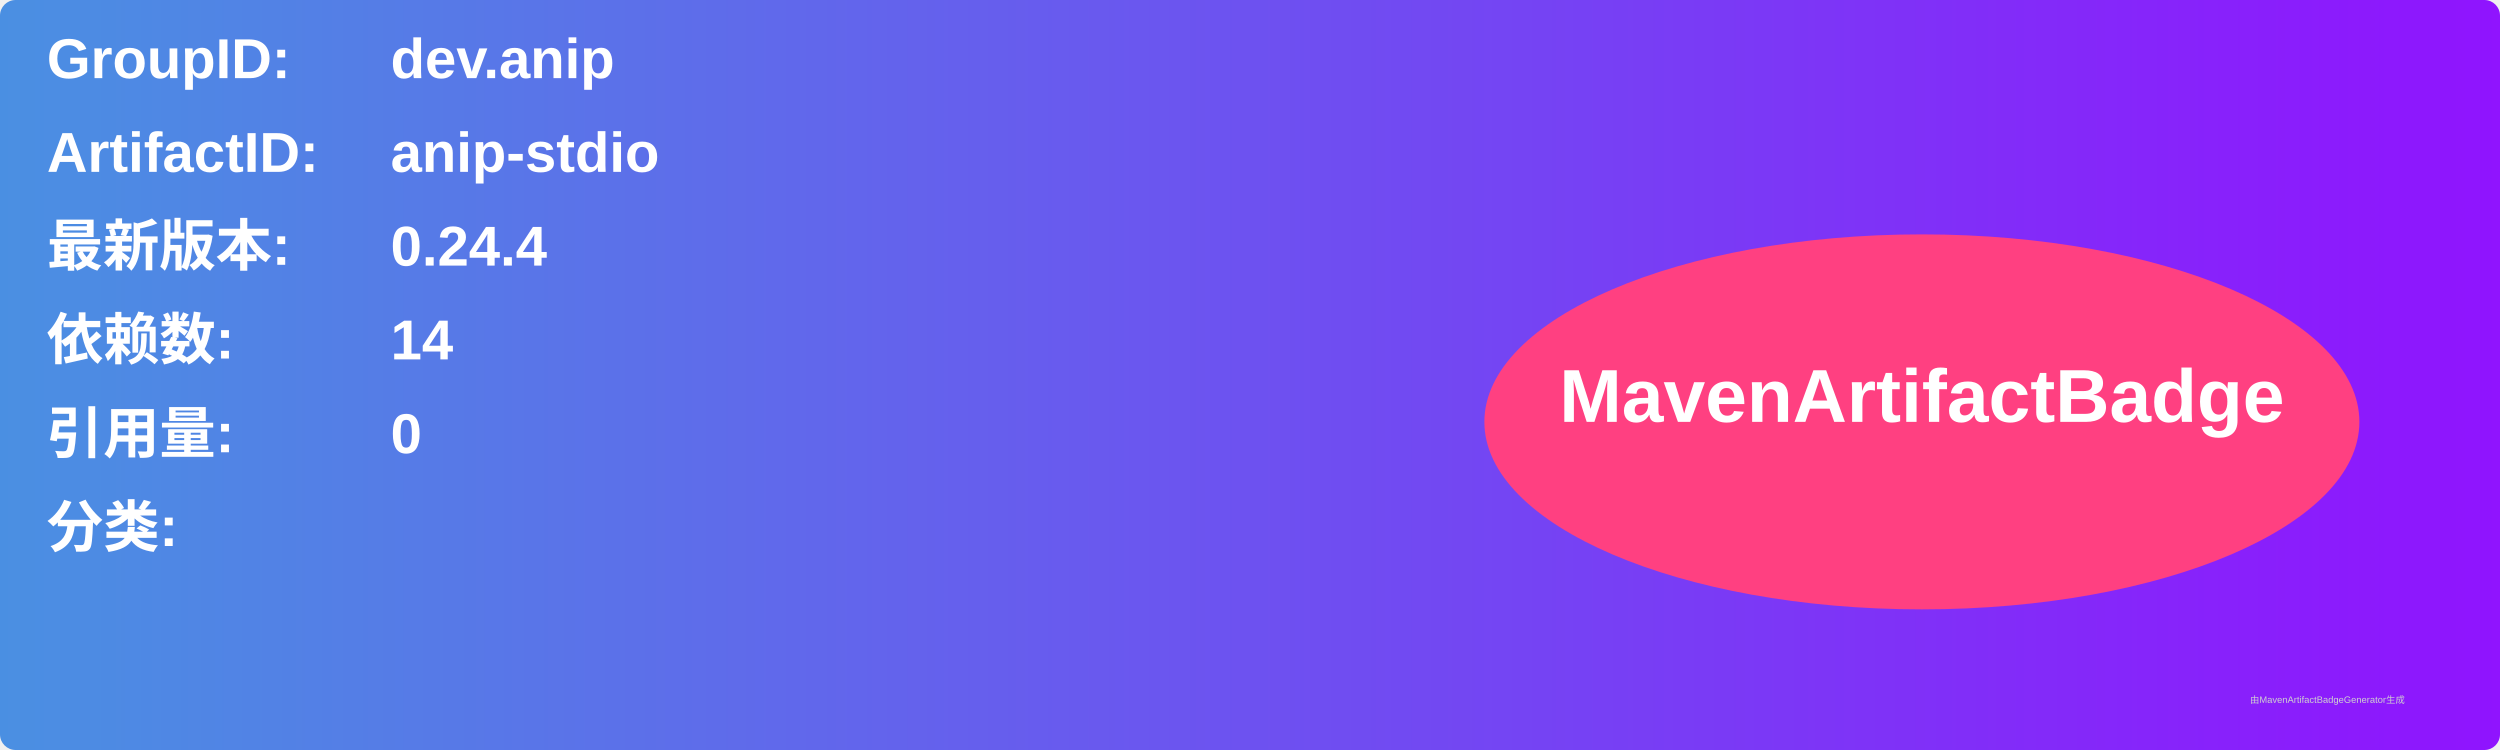
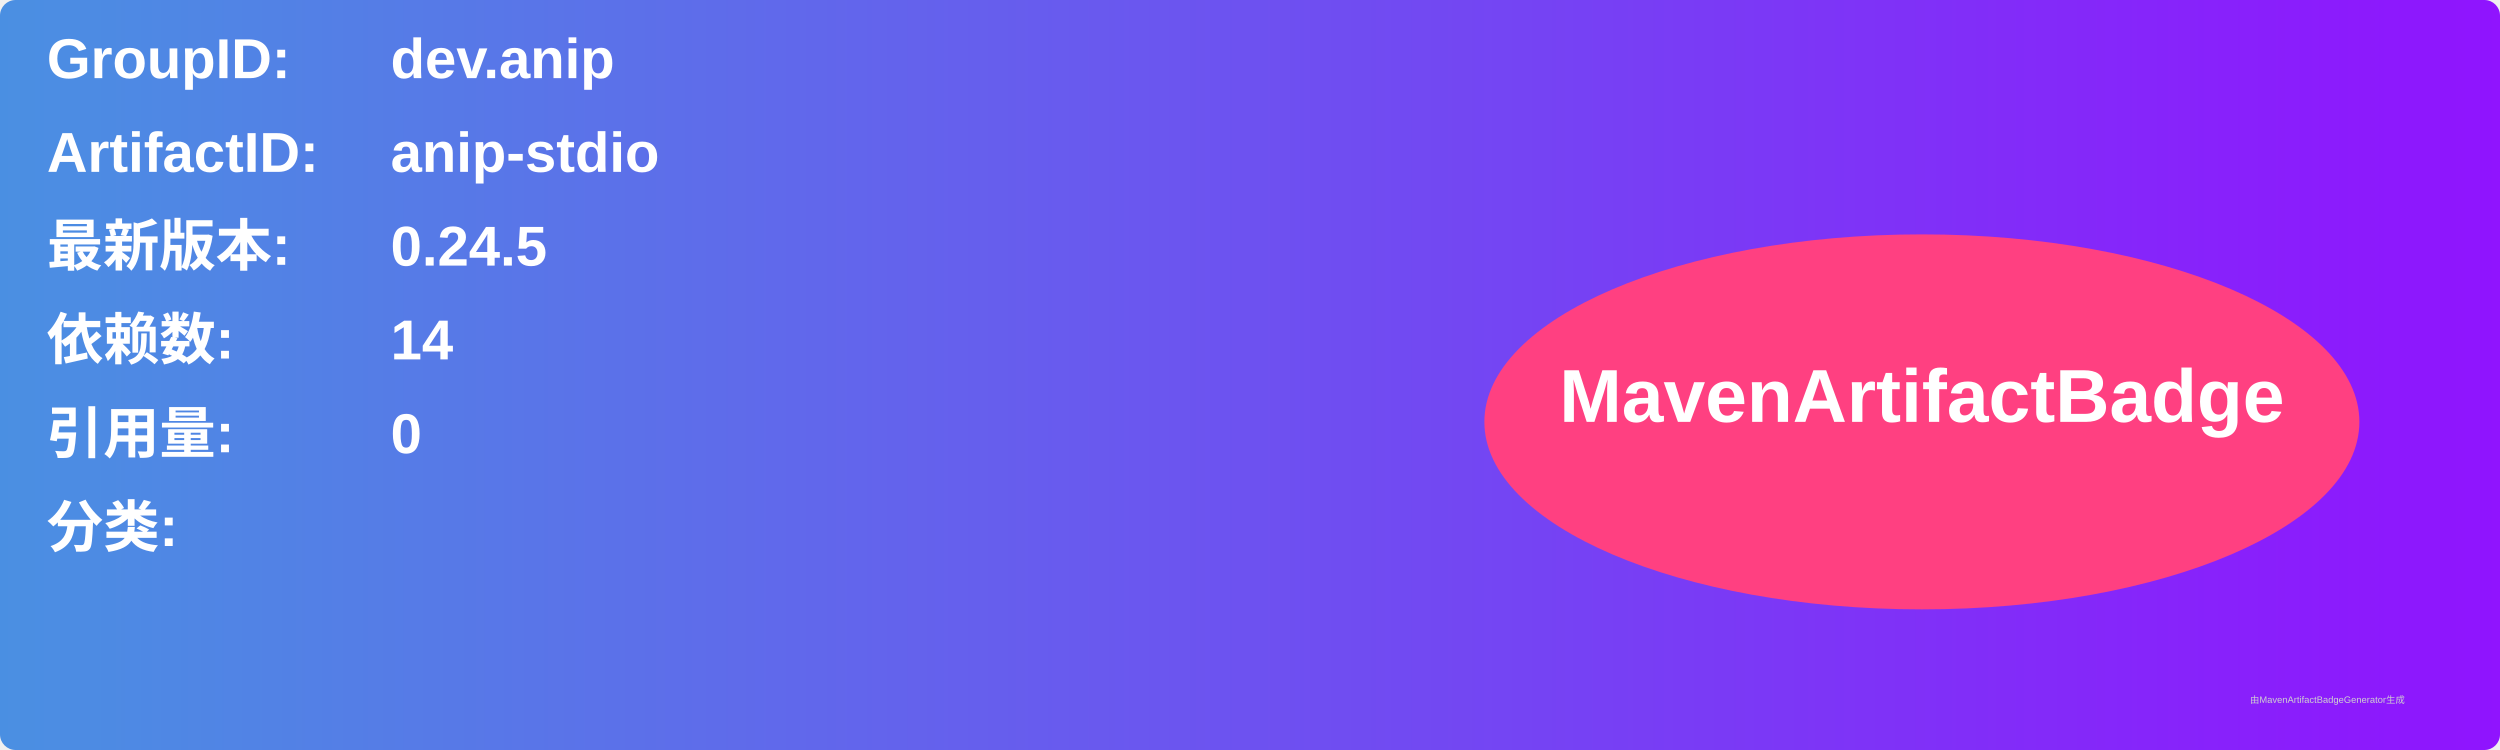
<svg xmlns="http://www.w3.org/2000/svg" width="800" height="240" viewBox="0 0 800 240">
  <linearGradient id="grad" x1="0%" y1="0%" x2="100%" y2="0%">
    <stop offset="0%" stop-color="#4a90e2" />
    <stop offset="100%" stop-color="#9013fe" />
  </linearGradient>
  <rect width="100%" height="100%" rx="5" ry="5" fill="url(#grad)" />
  <g transform="translate(15, 15)">
    <text x="0" y="10" font-family="Arial" font-size="18" fill="white" font-weight="bold" width="260">GroupID:</text>
    <text x="110" y="10" font-family="Arial" font-size="18" fill="white" font-weight="bold" width="460">dev.anip</text>
    <text x="0" y="40" font-family="Arial" font-size="18" fill="white" font-weight="bold" width="260">ArtifactID:</text>
    <text x="110" y="40" font-family="Arial" font-size="18" fill="white" font-weight="bold" width="460">anip-stdio</text>
    <text x="0" y="70" font-family="Arial" font-size="18" fill="white" font-weight="bold">最新版本:</text>
    <text x="110" y="70" font-family="Arial" font-size="18" fill="white" font-weight="bold">
-       <tspan font-weight="bold">0.24.4</tspan>
+       <tspan font-weight="bold">0.24.5</tspan>
    </text>
    <text x="0" y="100" font-family="Arial" font-size="18" fill="white" font-weight="bold">依赖数: </text>
    <text x="110" y="100" font-family="Arial" font-size="18" fill="white">
      <tspan font-weight="bold">14</tspan>
    </text>
    <text x="0" y="130" font-family="Arial" font-size="18" fill="white" font-weight="bold">引用量: </text>
    <text x="110" y="130" font-family="Arial" font-size="18" fill="white">
      <tspan font-weight="bold">0</tspan>
    </text>
    <text x="0" y="160" font-family="Arial" font-size="18" fill="white" font-weight="bold">分类:</text>
    <text x="10" y="190" font-family="Arial" font-size="10" fill="white">
      <tspan font-weight="bold" />
    </text>
    <ellipse cx="600" cy="120" rx="140" ry="60" fill="#ff4081" />
    <text x="600" y="120" text-anchor="middle" font-family="Arial" font-size="24" fill="white" font-weight="bold">MavenArtifactBadge</text>
  </g>
  <text x="720" y="225" font-family="Arial" font-size="3" fill="#d0d0d0">由MavenArtifactBadgeGenerator生成</text>
</svg>
